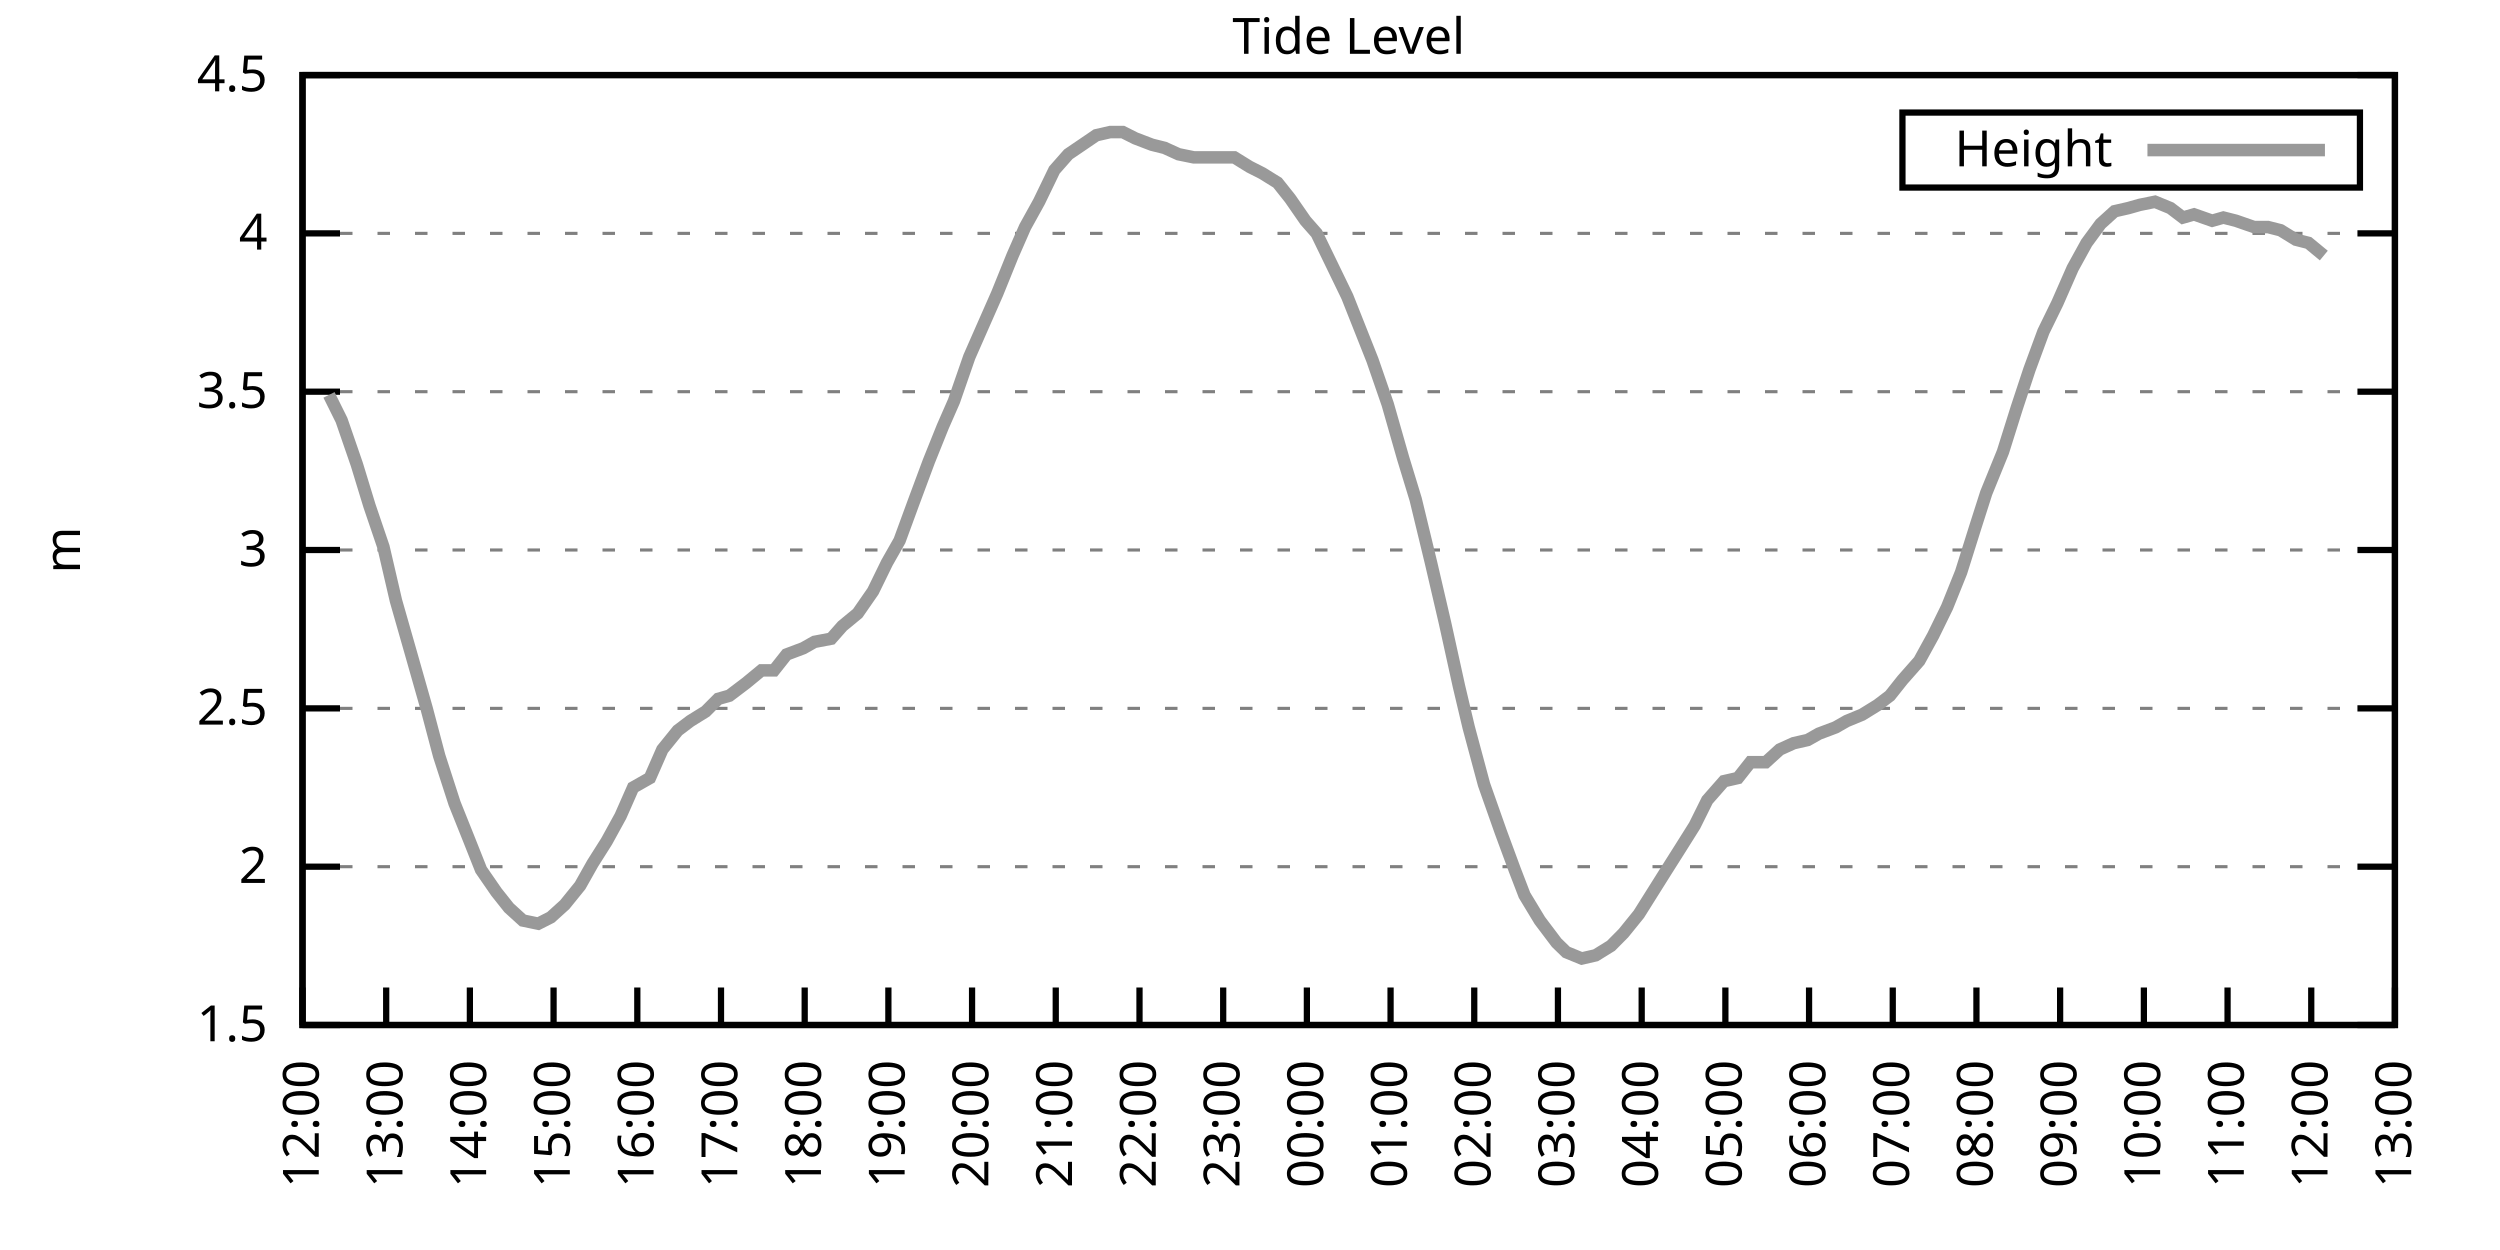
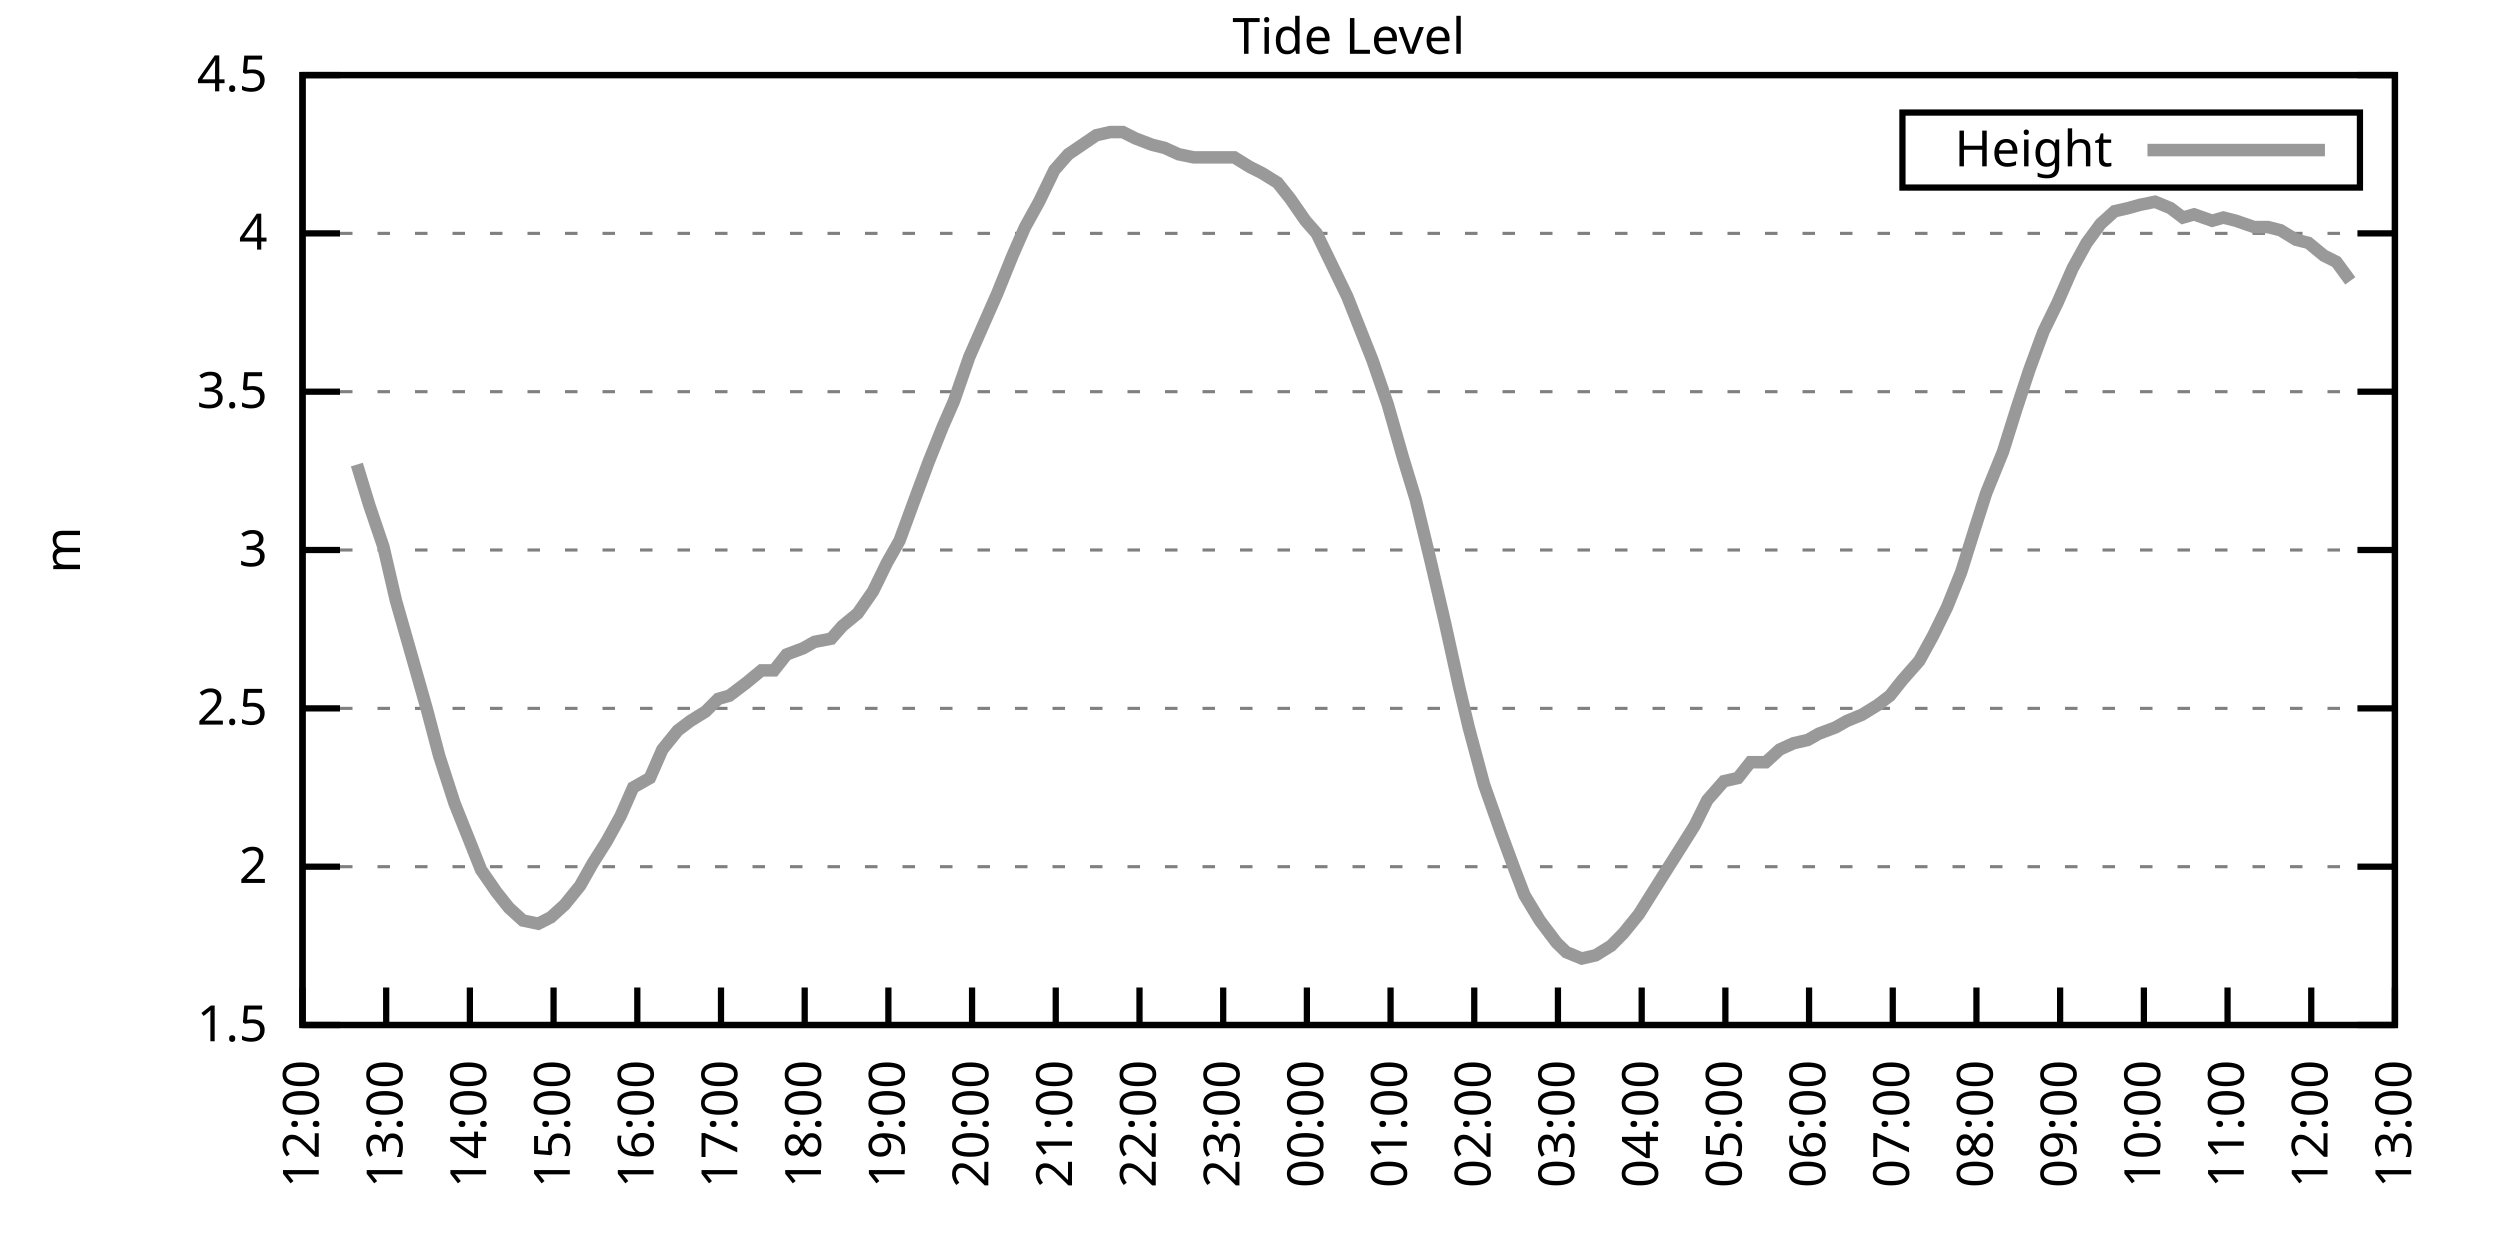
<svg xmlns="http://www.w3.org/2000/svg" xmlns:xlink="http://www.w3.org/1999/xlink" width="400" height="200" viewBox="0 0 400 200">
  <g id="gnuplot_canvas">
    <rect x="0" y="0" width="400" height="200" fill="none" />
    <defs>
      <circle id="gpDot" r="0.5" stroke-width="0.5" stroke="currentColor" />
      <path id="gpPt0" stroke-width="0.333" stroke="currentColor" d="M-1,0 h2 M0,-1 v2" />
      <path id="gpPt1" stroke-width="0.333" stroke="currentColor" d="M-1,-1 L1,1 M1,-1 L-1,1" />
      <path id="gpPt2" stroke-width="0.333" stroke="currentColor" d="M-1,0 L1,0 M0,-1 L0,1 M-1,-1 L1,1 M-1,1 L1,-1" />
      <rect id="gpPt3" stroke-width="0.333" stroke="currentColor" x="-1" y="-1" width="2" height="2" />
      <rect id="gpPt4" stroke-width="0.333" stroke="currentColor" fill="currentColor" x="-1" y="-1" width="2" height="2" />
      <circle id="gpPt5" stroke-width="0.333" stroke="currentColor" cx="0" cy="0" r="1" />
      <use xlink:href="#gpPt5" id="gpPt6" fill="currentColor" stroke="none" />
      <path id="gpPt7" stroke-width="0.333" stroke="currentColor" d="M0,-1.33 L-1.33,0.67 L1.33,0.67 z" />
      <use xlink:href="#gpPt7" id="gpPt8" fill="currentColor" stroke="none" />
      <use xlink:href="#gpPt7" id="gpPt9" stroke="currentColor" transform="rotate(180)" />
      <use xlink:href="#gpPt9" id="gpPt10" fill="currentColor" stroke="none" />
      <use xlink:href="#gpPt3" id="gpPt11" stroke="currentColor" transform="rotate(45)" />
      <use xlink:href="#gpPt11" id="gpPt12" fill="currentColor" stroke="none" />
      <path id="gpPt13" stroke-width="0.333" stroke="currentColor" d="M0,1.330 L1.265,0.411 L0.782,-1.067 L-0.782,-1.076 L-1.265,0.411 z" />
      <use xlink:href="#gpPt13" id="gpPt14" fill="currentColor" stroke="none" />
      <filter id="textbox" filterUnits="objectBoundingBox" x="0" y="0" height="1" width="1">
        <feFlood flood-color="white" flood-opacity="1" result="bgnd" />
        <feComposite in="SourceGraphic" in2="bgnd" operator="atop" />
      </filter>
      <filter id="greybox" filterUnits="objectBoundingBox" x="0" y="0" height="1" width="1">
        <feFlood flood-color="lightgrey" flood-opacity="1" result="grey" />
        <feComposite in="SourceGraphic" in2="grey" operator="atop" />
      </filter>
    </defs>
    <g fill="none" color="white" stroke="currentColor" stroke-width="1.00" stroke-linecap="butt" stroke-linejoin="miter">
</g>
    <g fill="none" color="black" stroke="currentColor" stroke-width="1.00" stroke-linecap="butt" stroke-linejoin="miter">
      <g stroke="none" shape-rendering="crispEdges">
        <polygon fill="rgb(255, 255, 255)" points="48.40,164.00 383.18,164.00 383.18,12.02 48.40,12.02 " />
      </g>
    </g>
    <g fill="none" color="black" stroke="currentColor" stroke-width="1.00" stroke-linecap="butt" stroke-linejoin="miter">
</g>
    <g fill="none" color="black" stroke="black" stroke-width="0.50" stroke-linecap="butt" stroke-linejoin="miter">
</g>
    <g fill="none" color="gray" stroke="currentColor" stroke-width="0.50" stroke-linecap="butt" stroke-linejoin="miter">
      <path stroke="gray" stroke-dasharray="2,4" class="gridline" d="M48.40,164.00 L383.19,164.00  " />
    </g>
    <g fill="none" color="gray" stroke="gray" stroke-width="1.00" stroke-linecap="butt" stroke-linejoin="miter">
</g>
    <g fill="none" color="black" stroke="currentColor" stroke-width="1.00" stroke-linecap="butt" stroke-linejoin="miter">
      <path stroke="black" d="M48.40,164.00 L54.40,164.00 M383.19,164.00 L377.19,164.00  " />
      <g transform="translate(42.80,166.60)" stroke="none" fill="black" font-family="Sans" font-size="8.00" text-anchor="end">
        <text>
          <tspan font-family="Sans"> 1.5</tspan>
        </text>
      </g>
    </g>
    <g fill="none" color="black" stroke="currentColor" stroke-width="1.00" stroke-linecap="butt" stroke-linejoin="miter">
</g>
    <g fill="none" color="black" stroke="black" stroke-width="0.50" stroke-linecap="butt" stroke-linejoin="miter">
</g>
    <g fill="none" color="gray" stroke="currentColor" stroke-width="0.50" stroke-linecap="butt" stroke-linejoin="miter">
      <path stroke="gray" stroke-dasharray="2,4" class="gridline" d="M48.40,138.67 L383.19,138.67  " />
    </g>
    <g fill="none" color="gray" stroke="gray" stroke-width="1.00" stroke-linecap="butt" stroke-linejoin="miter">
</g>
    <g fill="none" color="black" stroke="currentColor" stroke-width="1.00" stroke-linecap="butt" stroke-linejoin="miter">
      <path stroke="black" d="M48.40,138.67 L54.40,138.67 M383.19,138.67 L377.19,138.67  " />
      <g transform="translate(42.80,141.27)" stroke="none" fill="black" font-family="Sans" font-size="8.00" text-anchor="end">
        <text>
          <tspan font-family="Sans"> 2</tspan>
        </text>
      </g>
    </g>
    <g fill="none" color="black" stroke="currentColor" stroke-width="1.00" stroke-linecap="butt" stroke-linejoin="miter">
</g>
    <g fill="none" color="black" stroke="black" stroke-width="0.50" stroke-linecap="butt" stroke-linejoin="miter">
</g>
    <g fill="none" color="gray" stroke="currentColor" stroke-width="0.50" stroke-linecap="butt" stroke-linejoin="miter">
      <path stroke="gray" stroke-dasharray="2,4" class="gridline" d="M48.40,113.34 L383.19,113.34  " />
    </g>
    <g fill="none" color="gray" stroke="gray" stroke-width="1.00" stroke-linecap="butt" stroke-linejoin="miter">
</g>
    <g fill="none" color="black" stroke="currentColor" stroke-width="1.00" stroke-linecap="butt" stroke-linejoin="miter">
      <path stroke="black" d="M48.40,113.34 L54.40,113.34 M383.19,113.34 L377.19,113.34  " />
      <g transform="translate(42.80,115.94)" stroke="none" fill="black" font-family="Sans" font-size="8.00" text-anchor="end">
        <text>
          <tspan font-family="Sans"> 2.5</tspan>
        </text>
      </g>
    </g>
    <g fill="none" color="black" stroke="currentColor" stroke-width="1.00" stroke-linecap="butt" stroke-linejoin="miter">
</g>
    <g fill="none" color="black" stroke="black" stroke-width="0.50" stroke-linecap="butt" stroke-linejoin="miter">
</g>
    <g fill="none" color="gray" stroke="currentColor" stroke-width="0.50" stroke-linecap="butt" stroke-linejoin="miter">
      <path stroke="gray" stroke-dasharray="2,4" class="gridline" d="M48.40,88.00 L383.19,88.00  " />
    </g>
    <g fill="none" color="gray" stroke="gray" stroke-width="1.00" stroke-linecap="butt" stroke-linejoin="miter">
</g>
    <g fill="none" color="black" stroke="currentColor" stroke-width="1.00" stroke-linecap="butt" stroke-linejoin="miter">
      <path stroke="black" d="M48.40,88.00 L54.40,88.00 M383.19,88.00 L377.19,88.00  " />
      <g transform="translate(42.80,90.60)" stroke="none" fill="black" font-family="Sans" font-size="8.00" text-anchor="end">
        <text>
          <tspan font-family="Sans"> 3</tspan>
        </text>
      </g>
    </g>
    <g fill="none" color="black" stroke="currentColor" stroke-width="1.00" stroke-linecap="butt" stroke-linejoin="miter">
</g>
    <g fill="none" color="black" stroke="black" stroke-width="0.50" stroke-linecap="butt" stroke-linejoin="miter">
</g>
    <g fill="none" color="gray" stroke="currentColor" stroke-width="0.50" stroke-linecap="butt" stroke-linejoin="miter">
      <path stroke="gray" stroke-dasharray="2,4" class="gridline" d="M48.40,62.67 L383.19,62.67  " />
    </g>
    <g fill="none" color="gray" stroke="gray" stroke-width="1.00" stroke-linecap="butt" stroke-linejoin="miter">
</g>
    <g fill="none" color="black" stroke="currentColor" stroke-width="1.00" stroke-linecap="butt" stroke-linejoin="miter">
      <path stroke="black" d="M48.40,62.67 L54.40,62.67 M383.19,62.67 L377.19,62.67  " />
      <g transform="translate(42.80,65.27)" stroke="none" fill="black" font-family="Sans" font-size="8.00" text-anchor="end">
        <text>
          <tspan font-family="Sans"> 3.5</tspan>
        </text>
      </g>
    </g>
    <g fill="none" color="black" stroke="currentColor" stroke-width="1.00" stroke-linecap="butt" stroke-linejoin="miter">
</g>
    <g fill="none" color="black" stroke="black" stroke-width="0.50" stroke-linecap="butt" stroke-linejoin="miter">
</g>
    <g fill="none" color="gray" stroke="currentColor" stroke-width="0.50" stroke-linecap="butt" stroke-linejoin="miter">
      <path stroke="gray" stroke-dasharray="2,4" class="gridline" d="M48.40,37.34 L383.19,37.34  " />
    </g>
    <g fill="none" color="gray" stroke="gray" stroke-width="1.00" stroke-linecap="butt" stroke-linejoin="miter">
</g>
    <g fill="none" color="black" stroke="currentColor" stroke-width="1.00" stroke-linecap="butt" stroke-linejoin="miter">
      <path stroke="black" d="M48.40,37.34 L54.40,37.34 M383.19,37.34 L377.19,37.34  " />
      <g transform="translate(42.80,39.94)" stroke="none" fill="black" font-family="Sans" font-size="8.00" text-anchor="end">
        <text>
          <tspan font-family="Sans"> 4</tspan>
        </text>
      </g>
    </g>
    <g fill="none" color="black" stroke="currentColor" stroke-width="1.00" stroke-linecap="butt" stroke-linejoin="miter">
</g>
    <g fill="none" color="black" stroke="black" stroke-width="0.50" stroke-linecap="butt" stroke-linejoin="miter">
</g>
    <g fill="none" color="gray" stroke="currentColor" stroke-width="0.50" stroke-linecap="butt" stroke-linejoin="miter">
      <path stroke="gray" stroke-dasharray="2,4" class="gridline" d="M48.40,12.01 L383.19,12.01  " />
    </g>
    <g fill="none" color="gray" stroke="gray" stroke-width="1.00" stroke-linecap="butt" stroke-linejoin="miter">
</g>
    <g fill="none" color="black" stroke="currentColor" stroke-width="1.00" stroke-linecap="butt" stroke-linejoin="miter">
      <path stroke="black" d="M48.40,12.01 L54.40,12.01 M383.19,12.01 L377.19,12.01  " />
      <g transform="translate(42.80,14.61)" stroke="none" fill="black" font-family="Sans" font-size="8.00" text-anchor="end">
        <text>
          <tspan font-family="Sans"> 4.5</tspan>
        </text>
      </g>
    </g>
    <g fill="none" color="black" stroke="currentColor" stroke-width="1.00" stroke-linecap="butt" stroke-linejoin="miter">
      <path stroke="black" d="M48.40,164.00 L48.40,158.00  " />
      <g transform="translate(51.00,169.60) rotate(270.00)" stroke="none" fill="black" font-family="Sans" font-size="8.00" text-anchor="end">
        <text>
          <tspan font-family="Sans">12:00</tspan>
        </text>
      </g>
    </g>
    <g fill="none" color="black" stroke="currentColor" stroke-width="1.00" stroke-linecap="butt" stroke-linejoin="miter">
      <path stroke="black" d="M61.79,164.00 L61.79,158.00  " />
      <g transform="translate(64.39,169.60) rotate(270.00)" stroke="none" fill="black" font-family="Sans" font-size="8.00" text-anchor="end">
        <text>
          <tspan font-family="Sans">13:00</tspan>
        </text>
      </g>
    </g>
    <g fill="none" color="black" stroke="currentColor" stroke-width="1.00" stroke-linecap="butt" stroke-linejoin="miter">
      <path stroke="black" d="M75.18,164.00 L75.18,158.00  " />
      <g transform="translate(77.78,169.60) rotate(270.00)" stroke="none" fill="black" font-family="Sans" font-size="8.00" text-anchor="end">
        <text>
          <tspan font-family="Sans">14:00</tspan>
        </text>
      </g>
    </g>
    <g fill="none" color="black" stroke="currentColor" stroke-width="1.00" stroke-linecap="butt" stroke-linejoin="miter">
      <path stroke="black" d="M88.57,164.00 L88.57,158.00  " />
      <g transform="translate(91.17,169.60) rotate(270.00)" stroke="none" fill="black" font-family="Sans" font-size="8.00" text-anchor="end">
        <text>
          <tspan font-family="Sans">15:00</tspan>
        </text>
      </g>
    </g>
    <g fill="none" color="black" stroke="currentColor" stroke-width="1.00" stroke-linecap="butt" stroke-linejoin="miter">
      <path stroke="black" d="M101.97,164.00 L101.97,158.00  " />
      <g transform="translate(104.57,169.60) rotate(270.00)" stroke="none" fill="black" font-family="Sans" font-size="8.00" text-anchor="end">
        <text>
          <tspan font-family="Sans">16:00</tspan>
        </text>
      </g>
    </g>
    <g fill="none" color="black" stroke="currentColor" stroke-width="1.00" stroke-linecap="butt" stroke-linejoin="miter">
      <path stroke="black" d="M115.36,164.00 L115.36,158.00  " />
      <g transform="translate(117.96,169.60) rotate(270.00)" stroke="none" fill="black" font-family="Sans" font-size="8.00" text-anchor="end">
        <text>
          <tspan font-family="Sans">17:00</tspan>
        </text>
      </g>
    </g>
    <g fill="none" color="black" stroke="currentColor" stroke-width="1.00" stroke-linecap="butt" stroke-linejoin="miter">
      <path stroke="black" d="M128.75,164.00 L128.75,158.00  " />
      <g transform="translate(131.35,169.60) rotate(270.00)" stroke="none" fill="black" font-family="Sans" font-size="8.00" text-anchor="end">
        <text>
          <tspan font-family="Sans">18:00</tspan>
        </text>
      </g>
    </g>
    <g fill="none" color="black" stroke="currentColor" stroke-width="1.00" stroke-linecap="butt" stroke-linejoin="miter">
      <path stroke="black" d="M142.14,164.00 L142.14,158.00  " />
      <g transform="translate(144.74,169.60) rotate(270.00)" stroke="none" fill="black" font-family="Sans" font-size="8.00" text-anchor="end">
        <text>
          <tspan font-family="Sans">19:00</tspan>
        </text>
      </g>
    </g>
    <g fill="none" color="black" stroke="currentColor" stroke-width="1.00" stroke-linecap="butt" stroke-linejoin="miter">
      <path stroke="black" d="M155.53,164.00 L155.53,158.00  " />
      <g transform="translate(158.13,169.60) rotate(270.00)" stroke="none" fill="black" font-family="Sans" font-size="8.00" text-anchor="end">
        <text>
          <tspan font-family="Sans">20:00</tspan>
        </text>
      </g>
    </g>
    <g fill="none" color="black" stroke="currentColor" stroke-width="1.00" stroke-linecap="butt" stroke-linejoin="miter">
      <path stroke="black" d="M168.92,164.00 L168.92,158.00  " />
      <g transform="translate(171.52,169.60) rotate(270.00)" stroke="none" fill="black" font-family="Sans" font-size="8.00" text-anchor="end">
        <text>
          <tspan font-family="Sans">21:00</tspan>
        </text>
      </g>
    </g>
    <g fill="none" color="black" stroke="currentColor" stroke-width="1.00" stroke-linecap="butt" stroke-linejoin="miter">
      <path stroke="black" d="M182.32,164.00 L182.32,158.00  " />
      <g transform="translate(184.92,169.60) rotate(270.00)" stroke="none" fill="black" font-family="Sans" font-size="8.00" text-anchor="end">
        <text>
          <tspan font-family="Sans">22:00</tspan>
        </text>
      </g>
    </g>
    <g fill="none" color="black" stroke="currentColor" stroke-width="1.00" stroke-linecap="butt" stroke-linejoin="miter">
      <path stroke="black" d="M195.71,164.00 L195.71,158.00  " />
      <g transform="translate(198.31,169.60) rotate(270.00)" stroke="none" fill="black" font-family="Sans" font-size="8.00" text-anchor="end">
        <text>
          <tspan font-family="Sans">23:00</tspan>
        </text>
      </g>
    </g>
    <g fill="none" color="black" stroke="currentColor" stroke-width="1.00" stroke-linecap="butt" stroke-linejoin="miter">
      <path stroke="black" d="M209.10,164.00 L209.10,158.00  " />
      <g transform="translate(211.70,169.60) rotate(270.00)" stroke="none" fill="black" font-family="Sans" font-size="8.00" text-anchor="end">
        <text>
          <tspan font-family="Sans">00:00</tspan>
        </text>
      </g>
    </g>
    <g fill="none" color="black" stroke="currentColor" stroke-width="1.00" stroke-linecap="butt" stroke-linejoin="miter">
      <path stroke="black" d="M222.49,164.00 L222.49,158.00  " />
      <g transform="translate(225.09,169.60) rotate(270.00)" stroke="none" fill="black" font-family="Sans" font-size="8.00" text-anchor="end">
        <text>
          <tspan font-family="Sans">01:00</tspan>
        </text>
      </g>
    </g>
    <g fill="none" color="black" stroke="currentColor" stroke-width="1.00" stroke-linecap="butt" stroke-linejoin="miter">
      <path stroke="black" d="M235.88,164.00 L235.88,158.00  " />
      <g transform="translate(238.48,169.60) rotate(270.00)" stroke="none" fill="black" font-family="Sans" font-size="8.00" text-anchor="end">
        <text>
          <tspan font-family="Sans">02:00</tspan>
        </text>
      </g>
    </g>
    <g fill="none" color="black" stroke="currentColor" stroke-width="1.00" stroke-linecap="butt" stroke-linejoin="miter">
      <path stroke="black" d="M249.27,164.00 L249.27,158.00  " />
      <g transform="translate(251.87,169.60) rotate(270.00)" stroke="none" fill="black" font-family="Sans" font-size="8.00" text-anchor="end">
        <text>
          <tspan font-family="Sans">03:00</tspan>
        </text>
      </g>
    </g>
    <g fill="none" color="black" stroke="currentColor" stroke-width="1.00" stroke-linecap="butt" stroke-linejoin="miter">
      <path stroke="black" d="M262.67,164.00 L262.67,158.00  " />
      <g transform="translate(265.27,169.60) rotate(270.00)" stroke="none" fill="black" font-family="Sans" font-size="8.00" text-anchor="end">
        <text>
          <tspan font-family="Sans">04:00</tspan>
        </text>
      </g>
    </g>
    <g fill="none" color="black" stroke="currentColor" stroke-width="1.00" stroke-linecap="butt" stroke-linejoin="miter">
      <path stroke="black" d="M276.06,164.00 L276.06,158.00  " />
      <g transform="translate(278.66,169.60) rotate(270.00)" stroke="none" fill="black" font-family="Sans" font-size="8.00" text-anchor="end">
        <text>
          <tspan font-family="Sans">05:00</tspan>
        </text>
      </g>
    </g>
    <g fill="none" color="black" stroke="currentColor" stroke-width="1.00" stroke-linecap="butt" stroke-linejoin="miter">
      <path stroke="black" d="M289.45,164.00 L289.45,158.00  " />
      <g transform="translate(292.05,169.60) rotate(270.00)" stroke="none" fill="black" font-family="Sans" font-size="8.00" text-anchor="end">
        <text>
          <tspan font-family="Sans">06:00</tspan>
        </text>
      </g>
    </g>
    <g fill="none" color="black" stroke="currentColor" stroke-width="1.00" stroke-linecap="butt" stroke-linejoin="miter">
      <path stroke="black" d="M302.84,164.00 L302.84,158.00  " />
      <g transform="translate(305.44,169.60) rotate(270.00)" stroke="none" fill="black" font-family="Sans" font-size="8.00" text-anchor="end">
        <text>
          <tspan font-family="Sans">07:00</tspan>
        </text>
      </g>
    </g>
    <g fill="none" color="black" stroke="currentColor" stroke-width="1.00" stroke-linecap="butt" stroke-linejoin="miter">
      <path stroke="black" d="M316.23,164.00 L316.23,158.00  " />
      <g transform="translate(318.83,169.60) rotate(270.00)" stroke="none" fill="black" font-family="Sans" font-size="8.00" text-anchor="end">
        <text>
          <tspan font-family="Sans">08:00</tspan>
        </text>
      </g>
    </g>
    <g fill="none" color="black" stroke="currentColor" stroke-width="1.00" stroke-linecap="butt" stroke-linejoin="miter">
      <path stroke="black" d="M329.62,164.00 L329.62,158.00  " />
      <g transform="translate(332.22,169.60) rotate(270.00)" stroke="none" fill="black" font-family="Sans" font-size="8.00" text-anchor="end">
        <text>
          <tspan font-family="Sans">09:00</tspan>
        </text>
      </g>
    </g>
    <g fill="none" color="black" stroke="currentColor" stroke-width="1.00" stroke-linecap="butt" stroke-linejoin="miter">
      <path stroke="black" d="M343.02,164.00 L343.02,158.00  " />
      <g transform="translate(345.62,169.60) rotate(270.00)" stroke="none" fill="black" font-family="Sans" font-size="8.00" text-anchor="end">
        <text>
          <tspan font-family="Sans">10:00</tspan>
        </text>
      </g>
    </g>
    <g fill="none" color="black" stroke="currentColor" stroke-width="1.00" stroke-linecap="butt" stroke-linejoin="miter">
      <path stroke="black" d="M356.41,164.00 L356.41,158.00  " />
      <g transform="translate(359.01,169.60) rotate(270.00)" stroke="none" fill="black" font-family="Sans" font-size="8.00" text-anchor="end">
        <text>
          <tspan font-family="Sans">11:00</tspan>
        </text>
      </g>
    </g>
    <g fill="none" color="black" stroke="currentColor" stroke-width="1.00" stroke-linecap="butt" stroke-linejoin="miter">
      <path stroke="black" d="M369.80,164.00 L369.80,158.00  " />
      <g transform="translate(372.40,169.60) rotate(270.00)" stroke="none" fill="black" font-family="Sans" font-size="8.00" text-anchor="end">
        <text>
          <tspan font-family="Sans">12:00</tspan>
        </text>
      </g>
    </g>
    <g fill="none" color="black" stroke="currentColor" stroke-width="1.00" stroke-linecap="butt" stroke-linejoin="miter">
      <path stroke="black" d="M383.19,164.00 L383.19,158.00  " />
      <g transform="translate(385.79,169.60) rotate(270.00)" stroke="none" fill="black" font-family="Sans" font-size="8.00" text-anchor="end">
        <text>
          <tspan font-family="Sans">13:00</tspan>
        </text>
      </g>
    </g>
    <g fill="none" color="black" stroke="currentColor" stroke-width="1.00" stroke-linecap="butt" stroke-linejoin="miter">
</g>
    <g fill="none" color="black" stroke="currentColor" stroke-width="1.00" stroke-linecap="butt" stroke-linejoin="miter">
      <path stroke="black" d="M48.40,12.01 L48.40,164.00 L383.19,164.00 L383.19,12.01 L48.40,12.01 Z  " />
    </g>
    <g fill="none" color="black" stroke="currentColor" stroke-width="1.00" stroke-linecap="butt" stroke-linejoin="miter">
</g>
    <g fill="none" color="black" stroke="currentColor" stroke-width="1.00" stroke-linecap="butt" stroke-linejoin="miter">
      <path stroke="black" d="M304.39,30.01 L304.39,18.01 L377.59,18.01 L377.59,30.01 L304.39,30.01 Z  " />
    </g>
    <g id="Tide_level_plot_1">
      <g fill="none" color="white" stroke="black" stroke-width="2.00" stroke-linecap="butt" stroke-linejoin="miter">
</g>
      <g fill="none" color="black" stroke="currentColor" stroke-width="2.00" stroke-linecap="butt" stroke-linejoin="miter">
        <g transform="translate(337.99,26.61)" stroke="none" fill="black" font-family="Sans" font-size="8.00" text-anchor="end">
          <text>
            <tspan font-family="Sans">Height</tspan>
          </text>
        </g>
      </g>
      <g fill="none" color="black" stroke="currentColor" stroke-width="2.00" stroke-linecap="butt" stroke-linejoin="miter">
-         <path stroke="rgb(153, 153, 153)" d="M343.59,24.01 L371.99,24.01 M52.64,63.18 L54.65,67.23 L57.10,74.33 L59.11,80.91 L61.35,87.50 L63.35,96.11   L65.81,104.72 L68.26,113.34 L70.27,120.94 L72.73,128.54 L74.96,134.11 L76.97,139.17 L79.42,142.72 L81.43,145.25   L83.66,147.28 L86.12,147.79 L88.13,146.77 L90.36,144.75 L92.82,141.71 L94.82,138.16 L97.06,134.62 L99.29,130.56   L101.30,126.00 L103.98,124.48 L105.98,119.92 L108.44,116.88 L110.45,115.36 L112.90,113.84 L114.91,111.82 L116.70,111.31   L119.38,109.28 L121.83,107.26 L123.84,107.26 L125.85,104.72 L128.53,103.71 L130.31,102.70 L132.99,102.19 L134.78,100.16   L137.23,98.14 L139.69,94.59 L141.92,90.03 L143.93,86.49 L146.16,80.41 L148.61,73.82 L150.85,68.25 L152.63,64.19   L155.09,57.10 L157.54,51.53 L159.55,46.97 L162.01,40.89 L164.01,36.33 L166.25,32.28 L168.70,27.21 L170.93,24.68   L173.17,23.16 L175.40,21.64 L177.63,21.13 L179.64,21.13 L181.65,22.14 L184.32,23.16 L186.33,23.66 L188.57,24.68   L191.02,25.18 L193.03,25.18 L195.48,25.18 L197.49,25.18 L199.95,26.70 L201.96,27.72 L204.41,29.24 L206.42,31.77   L208.88,35.32 L210.66,37.34 L213.12,42.41 L215.57,47.47 L217.58,52.54 L219.59,57.61 L222.04,64.70 L224.50,73.31   L226.51,79.90 L228.96,90.03 L231.20,99.66 L233.43,109.79 L234.99,116.38 L237.44,125.50 L240.12,133.10 L242.36,139.17   L243.92,143.23 L246.37,147.28 L249.05,150.83 L250.61,152.35 L253.07,153.36 L255.30,152.85 L257.76,151.33 L259.76,149.31   L262.22,146.27 L264.45,142.72 L266.68,139.17 L268.92,135.63 L271.15,132.08 L273.16,128.03 L275.83,124.99 L278.07,124.48   L280.07,121.95 L282.53,121.95 L284.76,119.92 L286.99,118.91 L289.23,118.40 L291.01,117.39 L293.69,116.38 L295.48,115.36   L297.93,114.35 L300.39,112.83 L302.39,111.31 L304.40,108.78 L307.08,105.74 L309.31,101.68 L311.54,97.12 L313.78,91.55   L316.01,84.46 L317.79,78.89 L320.47,72.30 L322.70,65.21 L324.71,59.13 L326.95,53.05 L329.18,48.49 L331.63,42.91   L333.86,38.86 L336.10,35.82 L338.33,33.80 L340.56,33.29 L342.35,32.78 L344.80,32.28 L347.26,33.29 L349.26,34.81   L351.05,34.30 L353.95,35.32 L355.74,34.81 L357.75,35.32 L360.65,36.33 L362.88,36.33 L364.89,36.84 L367.34,38.35   L369.35,38.86 L371.81,40.89  " />
+         <path stroke="rgb(153, 153, 153)" d="M343.59,24.01 L371.99,24.01 M57.10,74.33 L59.11,80.91 L61.35,87.50 L63.35,96.11 L65.81,104.72 L68.26,113.34   L70.27,120.94 L72.73,128.54 L74.96,134.11 L76.97,139.17 L79.42,142.72 L81.43,145.25 L83.66,147.28 L86.12,147.79   L88.13,146.77 L90.36,144.75 L92.82,141.71 L94.82,138.16 L97.06,134.62 L99.29,130.56 L101.30,126.00 L103.98,124.48   L105.98,119.92 L108.44,116.88 L110.45,115.36 L112.90,113.84 L114.91,111.82 L116.70,111.31 L119.38,109.28 L121.83,107.26   L123.84,107.26 L125.85,104.72 L128.53,103.71 L130.31,102.70 L132.99,102.19 L134.78,100.16 L137.23,98.14 L139.69,94.59   L141.92,90.03 L143.93,86.49 L146.16,80.41 L148.61,73.82 L150.85,68.25 L152.63,64.19 L155.09,57.10 L157.54,51.53   L159.55,46.97 L162.01,40.89 L164.01,36.33 L166.25,32.28 L168.70,27.21 L170.93,24.68 L173.17,23.16 L175.40,21.64   L177.63,21.13 L179.64,21.13 L181.65,22.14 L184.32,23.16 L186.33,23.66 L188.57,24.68 L191.02,25.18 L193.03,25.18   L195.48,25.18 L197.49,25.18 L199.95,26.70 L201.96,27.72 L204.41,29.24 L206.42,31.77 L208.88,35.32 L210.66,37.34   L213.12,42.41 L215.57,47.47 L217.58,52.54 L219.59,57.61 L222.04,64.70 L224.50,73.31 L226.51,79.90 L228.96,90.03   L231.20,99.66 L233.43,109.79 L234.99,116.38 L237.44,125.50 L240.12,133.10 L242.36,139.17 L243.92,143.23 L246.37,147.28   L249.05,150.83 L250.61,152.35 L253.07,153.36 L255.30,152.85 L257.76,151.33 L259.76,149.31 L262.22,146.27 L264.45,142.72   L266.68,139.17 L268.92,135.63 L271.15,132.08 L273.16,128.03 L275.83,124.99 L278.07,124.48 L280.07,121.95 L282.53,121.95   L284.76,119.92 L286.99,118.91 L289.23,118.40 L291.01,117.39 L293.69,116.38 L295.48,115.36 L297.93,114.35 L300.39,112.83   L302.39,111.31 L304.40,108.78 L307.08,105.74 L309.31,101.68 L311.54,97.12 L313.78,91.55 L316.01,84.46 L317.79,78.89   L320.47,72.30 L322.70,65.21 L324.71,59.13 L326.95,53.05 L329.18,48.49 L331.63,42.91 L333.86,38.86 L336.10,35.82   L338.33,33.80 L340.56,33.29 L342.35,32.78 L344.80,32.28 L347.26,33.29 L349.26,34.81 L351.05,34.30 L353.95,35.32   L355.74,34.81 L357.75,35.32 L360.65,36.33 L362.88,36.33 L364.89,36.84 L367.34,38.35 L369.35,38.86 L371.81,40.89   L373.82,41.90 L376.05,44.94  " />
      </g>
    </g>
    <g fill="none" color="black" stroke="currentColor" stroke-width="2.00" stroke-linecap="butt" stroke-linejoin="miter">
</g>
    <g fill="none" color="black" stroke="black" stroke-width="1.00" stroke-linecap="butt" stroke-linejoin="miter">
</g>
    <g fill="none" color="black" stroke="currentColor" stroke-width="1.00" stroke-linecap="butt" stroke-linejoin="miter">
      <path stroke="black" d="M48.40,12.01 L48.40,164.00 L383.19,164.00 L383.19,12.01 L48.40,12.01 Z  " />
      <g transform="translate(12.80,88.01) rotate(270.00)" stroke="none" fill="black" font-family="Sans" font-size="8.00" text-anchor="middle">
        <text>
          <tspan font-family="Sans">m</tspan>
        </text>
      </g>
    </g>
    <g fill="none" color="black" stroke="currentColor" stroke-width="1.00" stroke-linecap="butt" stroke-linejoin="miter">
</g>
    <g fill="none" color="black" stroke="currentColor" stroke-width="1.00" stroke-linecap="butt" stroke-linejoin="miter">
      <g transform="translate(215.79,8.61)" stroke="none" fill="black" font-family="Sans" font-size="8.00" text-anchor="middle">
        <text>
          <tspan font-family="Sans">Tide Level</tspan>
        </text>
      </g>
    </g>
    <g fill="none" color="black" stroke="currentColor" stroke-width="1.00" stroke-linecap="butt" stroke-linejoin="miter">
</g>
  </g>
</svg>
